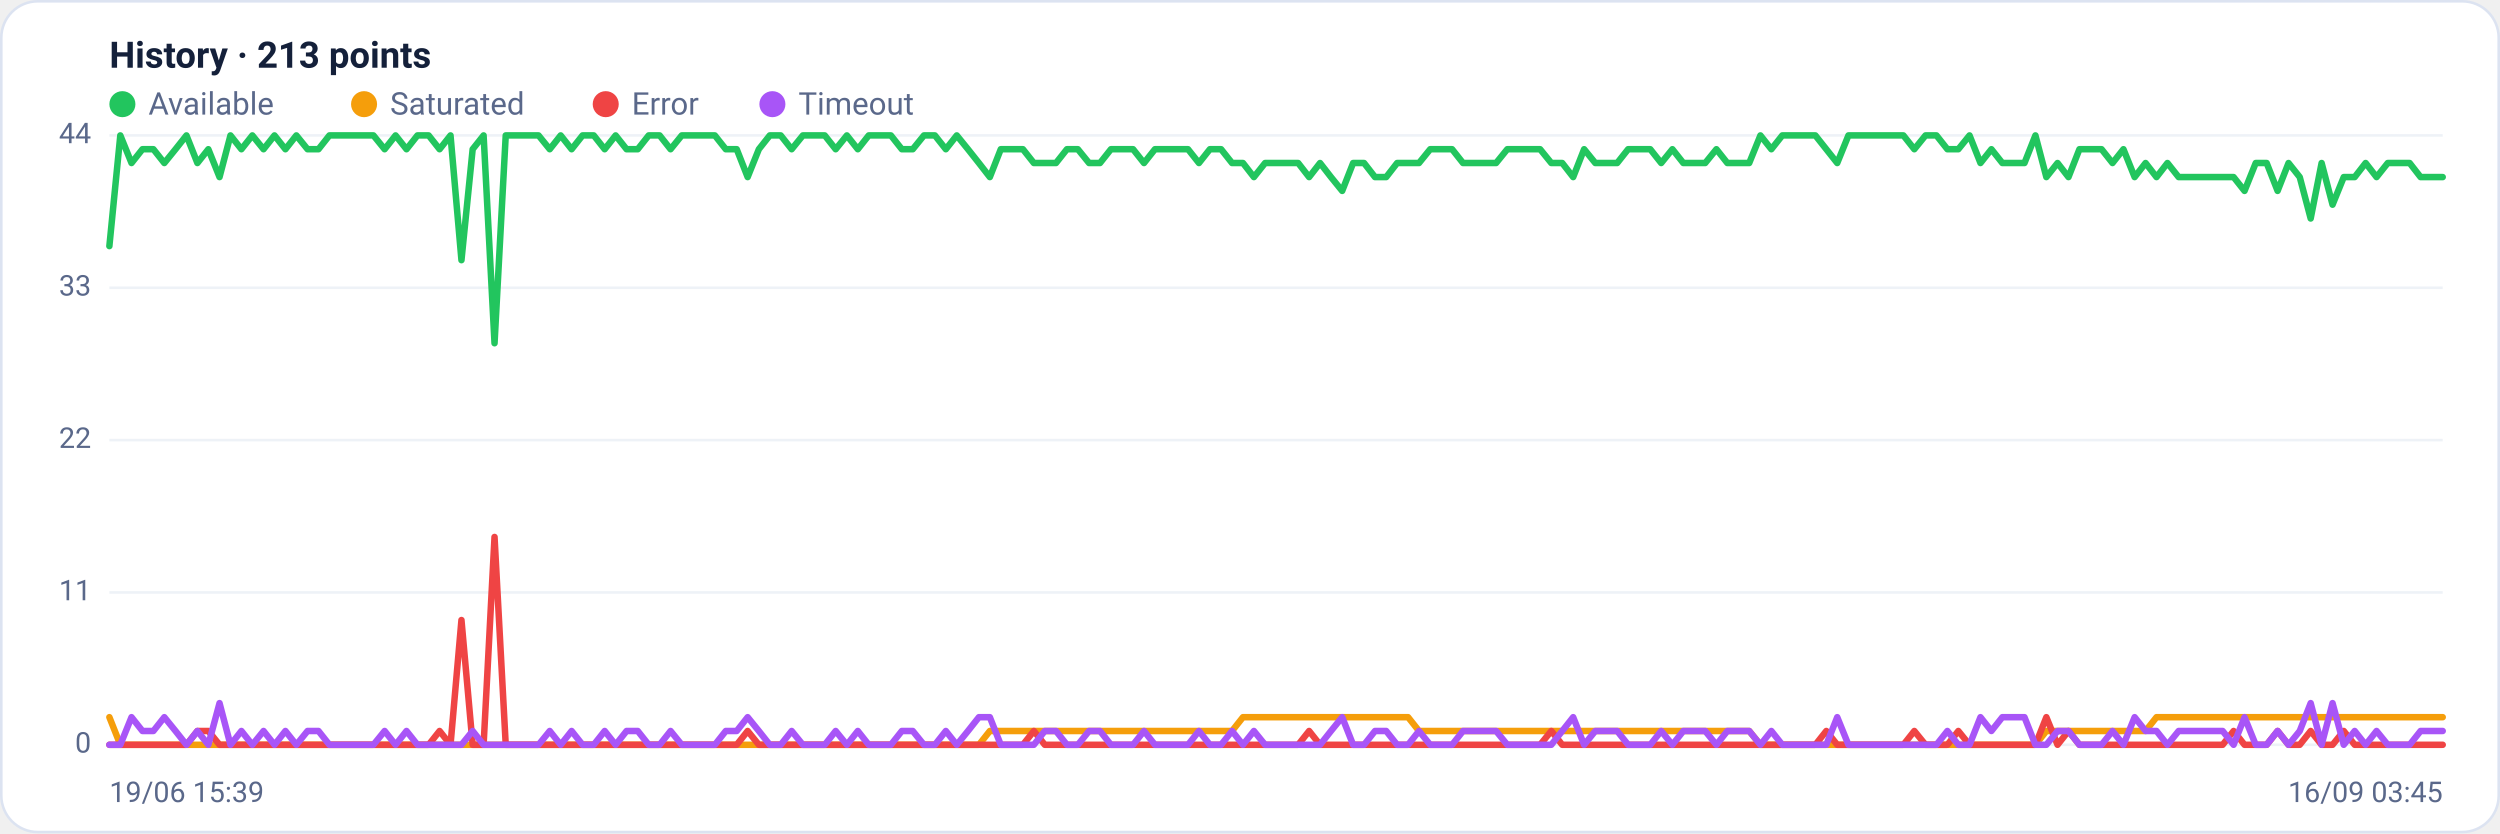
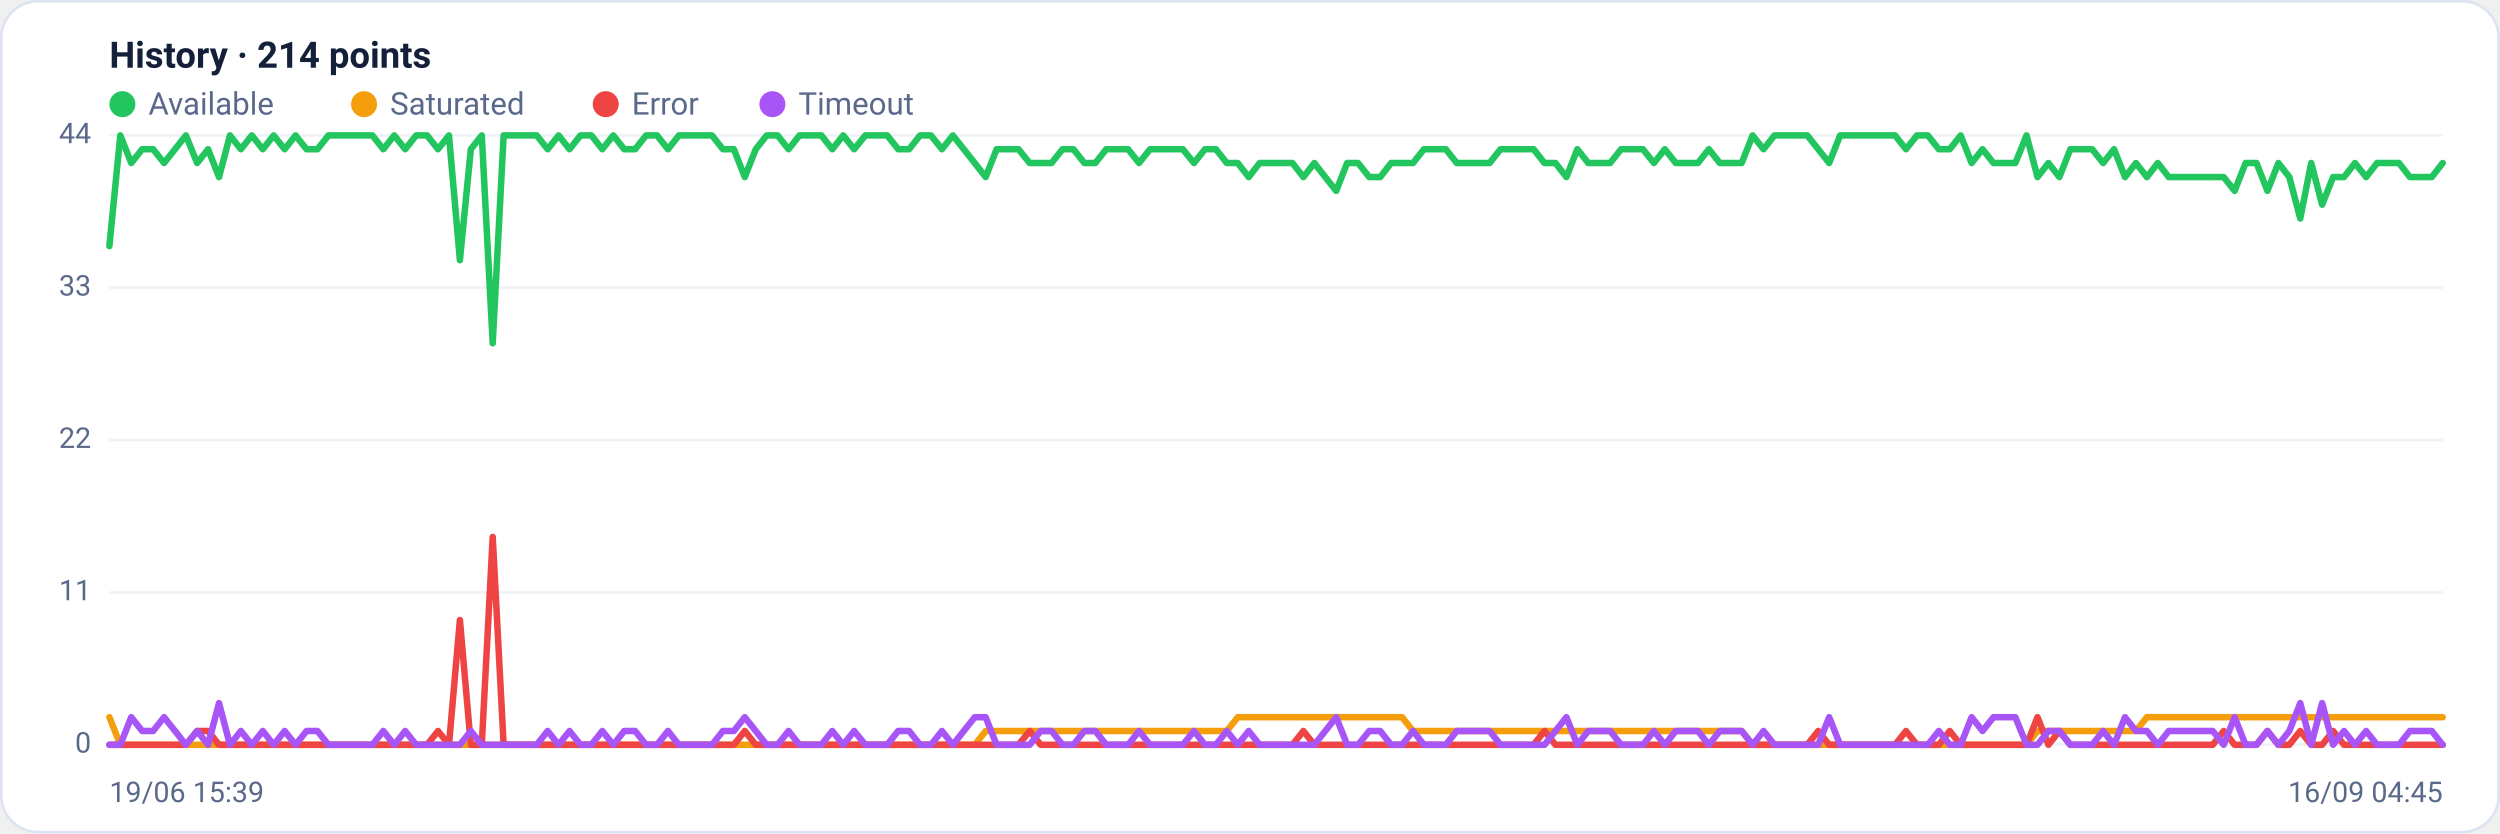
<svg xmlns="http://www.w3.org/2000/svg" viewBox="0 0 960 320" width="960" height="320" font-family="Segoe UI, system-ui, -apple-system, Roboto, Helvetica, Arial, sans-serif" role="img" aria-label="Availability history per region">
  <rect x="0.5" y="0.5" width="959" height="319" rx="14" fill="#ffffff" stroke="#dce3f1" />
-   <text x="42" y="26" font-size="14" font-weight="600" fill="#14203a">History · 213 points</text>
+   <text x="42" y="26" font-size="14" font-weight="600" fill="#14203a">History · 214 points</text>
  <circle cx="47" cy="40" r="5" fill="#22c55e" />
  <text x="57" y="44" font-size="12" fill="#5a688a">Available</text>
  <circle cx="139.8" cy="40" r="5" fill="#f59e0b" />
  <text x="149.8" y="44" font-size="12" fill="#5a688a">Saturated</text>
  <circle cx="232.6" cy="40" r="5" fill="#ef4444" />
  <text x="242.6" y="44" font-size="12" fill="#5a688a">Error</text>
  <circle cx="296.6" cy="40" r="5" fill="#a855f7" />
  <text x="306.6" y="44" font-size="12" fill="#5a688a">Timeout</text>
  <line x1="42" y1="286.0" x2="938" y2="286.0" stroke="#eef2f7" stroke-width="1" />
  <text x="35" y="289.0" text-anchor="end" font-size="11" fill="#5a688a">0</text>
  <line x1="42" y1="227.5" x2="938" y2="227.5" stroke="#eef2f7" stroke-width="1" />
  <text x="35" y="230.5" text-anchor="end" font-size="11" fill="#5a688a">11</text>
  <line x1="42" y1="169.0" x2="938" y2="169.0" stroke="#eef2f7" stroke-width="1" />
  <text x="35" y="172.0" text-anchor="end" font-size="11" fill="#5a688a">22</text>
  <line x1="42" y1="110.5" x2="938" y2="110.5" stroke="#eef2f7" stroke-width="1" />
  <text x="35" y="113.5" text-anchor="end" font-size="11" fill="#5a688a">33</text>
  <line x1="42" y1="52.0" x2="938" y2="52.0" stroke="#eef2f7" stroke-width="1" />
  <text x="35" y="55.0" text-anchor="end" font-size="11" fill="#5a688a">44</text>
-   <polyline fill="none" stroke="#22c55e" stroke-width="2.5" stroke-linejoin="round" stroke-linecap="round" points="42.0,94.5 46.2,52.0 50.5,62.6 54.7,57.3 58.9,57.3 63.1,62.6 67.4,57.3 71.6,52.0 75.8,62.6 80.0,57.3 84.3,68.0 88.5,52.0 92.7,57.3 96.9,52.0 101.2,57.3 105.4,52.0 109.6,57.3 113.8,52.0 118.1,57.3 122.3,57.3 126.5,52.0 130.8,52.0 135.0,52.0 139.2,52.0 143.4,52.0 147.7,57.3 151.9,52.0 156.1,57.3 160.3,52.0 164.6,52.0 168.8,57.3 173.0,52.0 177.2,99.9 181.5,57.3 185.7,52.0 189.9,131.8 194.2,52.0 198.4,52.0 202.6,52.0 206.8,52.0 211.1,57.3 215.3,52.0 219.5,57.3 223.7,52.0 228.0,52.0 232.2,57.3 236.4,52.0 240.6,57.3 244.9,57.3 249.1,52.0 253.3,52.0 257.5,57.3 261.8,52.0 266.0,52.0 270.2,52.0 274.5,52.0 278.7,57.3 282.9,57.3 287.1,68.0 291.4,57.3 295.6,52.0 299.8,52.0 304.0,57.3 308.3,52.0 312.5,52.0 316.7,52.0 320.9,57.3 325.2,52.0 329.4,57.3 333.6,52.0 337.8,52.0 342.1,52.0 346.3,57.3 350.5,57.3 354.8,52.0 359.0,52.0 363.2,57.3 367.4,52.0 371.7,57.3 375.9,62.6 380.1,68.0 384.3,57.3 388.6,57.3 392.8,57.3 397.0,62.6 401.2,62.6 405.5,62.6 409.7,57.3 413.9,57.3 418.2,62.6 422.4,62.6 426.6,57.3 430.8,57.3 435.1,57.3 439.3,62.6 443.5,57.3 447.7,57.3 452.0,57.3 456.2,57.3 460.4,62.6 464.6,57.3 468.9,57.3 473.1,62.6 477.3,62.6 481.5,68.0 485.8,62.6 490.0,62.6 494.2,62.6 498.5,62.6 502.7,68.0 506.9,62.6 511.1,68.0 515.4,73.3 519.6,62.6 523.8,62.6 528.0,68.0 532.3,68.0 536.5,62.6 540.7,62.6 544.9,62.6 549.2,57.3 553.4,57.3 557.6,57.3 561.8,62.6 566.1,62.6 570.3,62.6 574.5,62.6 578.8,57.3 583.0,57.3 587.2,57.3 591.4,57.3 595.7,62.6 599.9,62.6 604.1,68.0 608.3,57.3 612.6,62.6 616.8,62.6 621.0,62.6 625.2,57.3 629.5,57.3 633.7,57.3 637.9,62.6 642.2,57.3 646.4,62.6 650.6,62.6 654.8,62.6 659.1,57.3 663.3,62.6 667.5,62.6 671.7,62.6 676.0,52.0 680.2,57.3 684.4,52.0 688.6,52.0 692.9,52.0 697.1,52.0 701.3,57.3 705.5,62.6 709.8,52.0 714.0,52.0 718.2,52.0 722.5,52.0 726.7,52.0 730.9,52.0 735.1,57.3 739.4,52.0 743.6,52.0 747.8,57.3 752.0,57.3 756.3,52.0 760.5,62.6 764.7,57.3 768.9,62.6 773.2,62.6 777.4,62.6 781.6,52.0 785.8,68.0 790.1,62.6 794.3,68.0 798.5,57.3 802.8,57.3 807.0,57.3 811.2,62.6 815.4,57.3 819.7,68.0 823.9,62.6 828.1,68.0 832.3,62.6 836.6,68.0 840.8,68.0 845.0,68.0 849.2,68.0 853.5,68.0 857.7,68.0 861.9,73.3 866.2,62.6 870.4,62.6 874.6,73.3 878.8,62.6 883.1,68.0 887.3,83.9 891.5,62.6 895.7,78.6 900.0,68.0 904.2,68.0 908.4,62.6 912.6,68.0 916.9,62.6 921.1,62.6 925.3,62.6 929.5,68.0 933.8,68.0 938.0,68.0" />
-   <polyline fill="none" stroke="#f59e0b" stroke-width="2.5" stroke-linejoin="round" stroke-linecap="round" points="42.0,275.4 46.2,286.0 50.5,286.0 54.7,286.0 58.9,286.0 63.1,286.0 67.4,286.0 71.6,286.0 75.8,286.0 80.0,286.0 84.3,286.0 88.5,286.0 92.7,286.0 96.9,286.0 101.2,286.0 105.4,286.0 109.6,286.0 113.8,286.0 118.1,286.0 122.3,286.0 126.5,286.0 130.8,286.0 135.0,286.0 139.2,286.0 143.4,286.0 147.7,286.0 151.9,286.0 156.1,286.0 160.3,286.0 164.6,286.0 168.8,286.0 173.0,286.0 177.2,286.0 181.5,286.0 185.7,286.0 189.9,286.0 194.2,286.0 198.4,286.0 202.6,286.0 206.8,286.0 211.1,286.0 215.3,286.0 219.5,286.0 223.7,286.0 228.0,286.0 232.2,286.0 236.4,286.0 240.6,286.0 244.9,286.0 249.1,286.0 253.3,286.0 257.5,286.0 261.8,286.0 266.0,286.0 270.2,286.0 274.5,286.0 278.7,286.0 282.9,286.0 287.1,286.0 291.4,286.0 295.6,286.0 299.8,286.0 304.0,286.0 308.3,286.0 312.5,286.0 316.7,286.0 320.9,286.0 325.2,286.0 329.4,286.0 333.6,286.0 337.8,286.0 342.1,286.0 346.3,286.0 350.5,286.0 354.8,286.0 359.0,286.0 363.2,286.0 367.4,286.0 371.7,286.0 375.9,286.0 380.1,280.7 384.3,280.7 388.6,280.7 392.8,280.7 397.0,280.7 401.2,280.7 405.5,280.7 409.7,280.7 413.9,280.7 418.2,280.7 422.4,280.7 426.6,280.7 430.8,280.7 435.1,280.7 439.3,280.7 443.5,280.7 447.7,280.7 452.0,280.7 456.2,280.7 460.4,280.7 464.6,280.7 468.9,280.7 473.1,280.7 477.3,275.4 481.5,275.4 485.8,275.4 490.0,275.4 494.2,275.4 498.5,275.4 502.7,275.4 506.9,275.4 511.1,275.4 515.4,275.4 519.6,275.4 523.8,275.4 528.0,275.4 532.3,275.4 536.5,275.4 540.7,275.4 544.9,280.7 549.2,280.7 553.4,280.7 557.6,280.7 561.8,280.7 566.1,280.7 570.3,280.7 574.5,280.7 578.8,280.7 583.0,280.7 587.2,280.7 591.4,280.7 595.7,280.7 599.9,280.7 604.1,280.7 608.3,280.7 612.6,280.7 616.8,280.7 621.0,280.7 625.2,280.7 629.5,280.7 633.7,280.7 637.9,280.7 642.2,280.7 646.4,280.7 650.6,280.7 654.8,280.7 659.1,280.7 663.3,280.7 667.5,280.7 671.7,280.7 676.0,286.0 680.2,286.0 684.4,286.0 688.6,286.0 692.9,286.0 697.1,286.0 701.3,286.0 705.5,286.0 709.8,286.0 714.0,286.0 718.2,286.0 722.5,286.0 726.7,286.0 730.9,286.0 735.1,286.0 739.4,286.0 743.6,286.0 747.8,286.0 752.0,286.0 756.3,286.0 760.5,286.0 764.7,286.0 768.9,286.0 773.2,286.0 777.4,286.0 781.6,286.0 785.8,280.7 790.1,280.7 794.3,280.7 798.5,280.7 802.8,280.7 807.0,280.7 811.2,280.7 815.4,280.7 819.7,280.7 823.9,280.7 828.1,275.4 832.3,275.4 836.6,275.4 840.8,275.4 845.0,275.4 849.2,275.4 853.5,275.4 857.7,275.4 861.9,275.4 866.2,275.4 870.4,275.4 874.6,275.4 878.8,275.4 883.1,275.4 887.3,275.4 891.5,275.4 895.7,275.4 900.0,275.4 904.2,275.4 908.4,275.4 912.6,275.4 916.9,275.4 921.1,275.4 925.3,275.4 929.5,275.4 933.8,275.4 938.0,275.4" />
-   <polyline fill="none" stroke="#ef4444" stroke-width="2.5" stroke-linejoin="round" stroke-linecap="round" points="42.0,286.0 46.2,286.0 50.5,286.0 54.7,286.0 58.9,286.0 63.1,286.0 67.4,286.0 71.6,286.0 75.8,280.7 80.0,280.7 84.3,286.0 88.5,286.0 92.7,286.0 96.9,286.0 101.2,286.0 105.4,286.0 109.6,286.0 113.8,286.0 118.1,286.0 122.3,286.0 126.5,286.0 130.8,286.0 135.0,286.0 139.2,286.0 143.4,286.0 147.7,286.0 151.9,286.0 156.1,286.0 160.3,286.0 164.6,286.0 168.8,280.7 173.0,286.0 177.2,238.1 181.5,286.0 185.7,286.0 189.9,206.2 194.2,286.0 198.4,286.0 202.6,286.0 206.8,286.0 211.1,286.0 215.3,286.0 219.5,286.0 223.7,286.0 228.0,286.0 232.2,286.0 236.4,286.0 240.6,286.0 244.9,286.0 249.1,286.0 253.3,286.0 257.5,286.0 261.8,286.0 266.0,286.0 270.2,286.0 274.5,286.0 278.7,286.0 282.9,286.0 287.1,280.7 291.4,286.0 295.6,286.0 299.8,286.0 304.0,286.0 308.3,286.0 312.5,286.0 316.7,286.0 320.9,286.0 325.2,286.0 329.4,286.0 333.6,286.0 337.8,286.0 342.1,286.0 346.3,286.0 350.5,286.0 354.8,286.0 359.0,286.0 363.2,286.0 367.4,286.0 371.7,286.0 375.9,286.0 380.1,286.0 384.3,286.0 388.6,286.0 392.8,286.0 397.0,280.7 401.2,286.0 405.5,286.0 409.7,286.0 413.9,286.0 418.2,286.0 422.4,286.0 426.6,286.0 430.8,286.0 435.1,286.0 439.3,286.0 443.5,286.0 447.7,286.0 452.0,286.0 456.2,286.0 460.4,286.0 464.6,286.0 468.9,286.0 473.1,286.0 477.3,286.0 481.5,286.0 485.8,286.0 490.0,286.0 494.2,286.0 498.5,286.0 502.7,280.7 506.9,286.0 511.1,286.0 515.4,286.0 519.6,286.0 523.8,286.0 528.0,286.0 532.3,286.0 536.5,286.0 540.7,286.0 544.9,286.0 549.2,286.0 553.4,286.0 557.6,286.0 561.8,286.0 566.1,286.0 570.3,286.0 574.5,286.0 578.8,286.0 583.0,286.0 587.2,286.0 591.4,286.0 595.7,280.7 599.9,286.0 604.1,286.0 608.3,286.0 612.6,286.0 616.8,286.0 621.0,286.0 625.2,286.0 629.5,286.0 633.7,286.0 637.9,286.0 642.2,286.0 646.4,286.0 650.6,286.0 654.8,286.0 659.1,286.0 663.3,286.0 667.5,286.0 671.7,286.0 676.0,286.0 680.2,286.0 684.4,286.0 688.6,286.0 692.9,286.0 697.1,286.0 701.3,280.7 705.5,286.0 709.8,286.0 714.0,286.0 718.2,286.0 722.5,286.0 726.7,286.0 730.9,286.0 735.1,280.7 739.4,286.0 743.6,286.0 747.8,286.0 752.0,280.7 756.3,286.0 760.5,286.0 764.7,286.0 768.9,286.0 773.2,286.0 777.4,286.0 781.6,286.0 785.8,275.4 790.1,286.0 794.3,280.7 798.5,286.0 802.8,286.0 807.0,286.0 811.2,286.0 815.4,286.0 819.7,286.0 823.9,286.0 828.1,286.0 832.3,286.0 836.6,286.0 840.8,286.0 845.0,286.0 849.2,286.0 853.5,286.0 857.7,280.7 861.9,286.0 866.2,286.0 870.4,286.0 874.6,280.7 878.8,286.0 883.1,286.0 887.3,280.7 891.5,286.0 895.7,286.0 900.0,280.7 904.2,286.0 908.4,286.0 912.6,286.0 916.9,286.0 921.1,286.0 925.3,286.0 929.5,286.0 933.8,286.0 938.0,286.0" />
-   <polyline fill="none" stroke="#a855f7" stroke-width="2.5" stroke-linejoin="round" stroke-linecap="round" points="42.0,286.0 46.2,286.0 50.5,275.4 54.7,280.7 58.9,280.7 63.1,275.4 67.4,280.7 71.6,286.0 75.8,280.7 80.0,286.0 84.3,270.0 88.5,286.0 92.7,280.7 96.9,286.0 101.2,280.7 105.4,286.0 109.6,280.7 113.8,286.0 118.1,280.7 122.3,280.7 126.5,286.0 130.8,286.0 135.0,286.0 139.2,286.0 143.4,286.0 147.7,280.7 151.9,286.0 156.1,280.7 160.3,286.0 164.6,286.0 168.8,286.0 173.0,286.0 177.2,286.0 181.5,280.7 185.7,286.0 189.9,286.0 194.2,286.0 198.4,286.0 202.6,286.0 206.8,286.0 211.1,280.7 215.3,286.0 219.5,280.7 223.7,286.0 228.0,286.0 232.2,280.7 236.4,286.0 240.6,280.7 244.9,280.7 249.1,286.0 253.3,286.0 257.5,280.7 261.8,286.0 266.0,286.0 270.2,286.0 274.5,286.0 278.7,280.7 282.9,280.7 287.1,275.4 291.4,280.7 295.6,286.0 299.8,286.0 304.0,280.7 308.3,286.0 312.5,286.0 316.7,286.0 320.9,280.7 325.2,286.0 329.4,280.7 333.6,286.0 337.8,286.0 342.1,286.0 346.3,280.7 350.5,280.7 354.8,286.0 359.0,286.0 363.2,280.7 367.4,286.0 371.7,280.7 375.9,275.4 380.1,275.4 384.3,286.0 388.6,286.0 392.8,286.0 397.0,286.0 401.2,280.7 405.5,280.7 409.7,286.0 413.9,286.0 418.2,280.7 422.4,280.7 426.6,286.0 430.8,286.0 435.1,286.0 439.3,280.7 443.5,286.0 447.7,286.0 452.0,286.0 456.2,286.0 460.4,280.7 464.6,286.0 468.9,286.0 473.1,280.7 477.3,286.0 481.5,280.7 485.8,286.0 490.0,286.0 494.2,286.0 498.5,286.0 502.7,286.0 506.9,286.0 511.1,280.7 515.4,275.4 519.6,286.0 523.8,286.0 528.0,280.7 532.3,280.7 536.5,286.0 540.7,286.0 544.9,280.7 549.2,286.0 553.4,286.0 557.6,286.0 561.8,280.7 566.1,280.7 570.3,280.7 574.5,280.7 578.8,286.0 583.0,286.0 587.2,286.0 591.4,286.0 595.7,286.0 599.9,280.7 604.1,275.4 608.3,286.0 612.6,280.7 616.8,280.7 621.0,280.7 625.2,286.0 629.5,286.0 633.7,286.0 637.9,280.7 642.2,286.0 646.4,280.7 650.6,280.7 654.8,280.7 659.1,286.0 663.3,280.7 667.5,280.7 671.7,280.7 676.0,286.0 680.2,280.7 684.4,286.0 688.6,286.0 692.9,286.0 697.1,286.0 701.3,286.0 705.5,275.4 709.8,286.0 714.0,286.0 718.2,286.0 722.5,286.0 726.7,286.0 730.9,286.0 735.1,286.0 739.4,286.0 743.6,286.0 747.8,280.7 752.0,286.0 756.3,286.0 760.5,275.4 764.7,280.7 768.9,275.4 773.2,275.4 777.4,275.4 781.6,286.0 785.8,286.0 790.1,280.7 794.3,280.7 798.5,286.0 802.8,286.0 807.0,286.0 811.2,280.7 815.4,286.0 819.7,275.4 823.9,280.7 828.1,280.7 832.3,286.0 836.6,280.7 840.8,280.7 845.0,280.7 849.2,280.7 853.5,280.7 857.7,286.0 861.9,275.4 866.2,286.0 870.4,286.0 874.6,280.7 878.8,286.0 883.1,280.7 887.3,270.0 891.5,286.0 895.7,270.0 900.0,286.0 904.2,280.7 908.4,286.0 912.6,280.7 916.9,286.0 921.1,286.0 925.3,286.0 929.5,280.7 933.8,280.7 938.0,280.7" />
+   <polyline fill="none" stroke="#22c55e" stroke-width="2.5" stroke-linejoin="round" stroke-linecap="round" points="42.0,94.5 46.2,52.0 50.4,62.6 54.6,57.3 58.8,57.3 63.0,62.6 67.2,57.3 71.4,52.0 75.7,62.6 79.9,57.3 84.1,68.0 88.3,52.0 92.5,57.3 96.7,52.0 100.9,57.3 105.1,52.0 109.3,57.3 113.5,52.0 117.7,57.3 121.9,57.3 126.1,52.0 130.3,52.0 134.5,52.0 138.8,52.0 143.0,52.0 147.2,57.3 151.4,52.0 155.6,57.3 159.8,52.0 164.0,52.0 168.2,57.3 172.4,52.0 176.6,99.9 180.8,57.3 185.0,52.0 189.2,131.8 193.4,52.0 197.6,52.0 201.8,52.0 206.1,52.0 210.3,57.3 214.5,52.0 218.7,57.3 222.9,52.0 227.1,52.0 231.3,57.3 235.5,52.0 239.7,57.3 243.9,57.3 248.1,52.0 252.3,52.0 256.5,57.3 260.7,52.0 264.9,52.0 269.2,52.0 273.4,52.0 277.6,57.3 281.8,57.3 286.0,68.0 290.2,57.3 294.4,52.0 298.6,52.0 302.8,57.3 307.0,52.0 311.2,52.0 315.4,52.0 319.6,57.3 323.8,52.0 328.0,57.3 332.3,52.0 336.5,52.0 340.7,52.0 344.9,57.3 349.1,57.3 353.3,52.0 357.5,52.0 361.7,57.3 365.9,52.0 370.1,57.3 374.3,62.6 378.5,68.0 382.7,57.3 386.9,57.3 391.1,57.3 395.4,62.6 399.6,62.6 403.8,62.6 408.0,57.3 412.2,57.3 416.4,62.6 420.6,62.6 424.8,57.3 429.0,57.3 433.2,57.3 437.4,62.6 441.6,57.3 445.8,57.3 450.0,57.3 454.2,57.3 458.5,62.6 462.7,57.3 466.9,57.3 471.1,62.6 475.3,62.6 479.5,68.0 483.7,62.6 487.9,62.6 492.1,62.6 496.3,62.6 500.5,68.0 504.7,62.6 508.9,68.0 513.1,73.3 517.3,62.6 521.5,62.6 525.8,68.0 530.0,68.0 534.2,62.6 538.4,62.6 542.6,62.6 546.8,57.3 551.0,57.3 555.2,57.3 559.4,62.6 563.6,62.6 567.8,62.6 572.0,62.6 576.2,57.3 580.4,57.3 584.6,57.3 588.9,57.3 593.1,62.6 597.3,62.6 601.5,68.0 605.7,57.3 609.9,62.6 614.1,62.6 618.3,62.6 622.5,57.3 626.7,57.3 630.9,57.3 635.1,62.6 639.3,57.3 643.5,62.6 647.7,62.6 652.0,62.6 656.2,57.3 660.4,62.6 664.6,62.6 668.8,62.6 673.0,52.0 677.2,57.3 681.4,52.0 685.6,52.0 689.8,52.0 694.0,52.0 698.2,57.3 702.4,62.6 706.6,52.0 710.8,52.0 715.1,52.0 719.3,52.0 723.5,52.0 727.7,52.0 731.9,57.3 736.1,52.0 740.3,52.0 744.5,57.3 748.7,57.3 752.9,52.0 757.1,62.6 761.3,57.3 765.5,62.6 769.7,62.6 773.9,62.6 778.2,52.0 782.4,68.0 786.6,62.6 790.8,68.0 795.0,57.3 799.2,57.3 803.4,57.3 807.6,62.6 811.8,57.3 816.0,68.0 820.2,62.6 824.4,68.0 828.6,62.6 832.8,68.0 837.0,68.0 841.2,68.0 845.5,68.0 849.7,68.0 853.9,68.0 858.1,73.3 862.3,62.6 866.5,62.6 870.7,73.3 874.9,62.6 879.1,68.0 883.3,83.9 887.5,62.6 891.7,78.6 895.9,68.0 900.1,68.0 904.3,62.6 908.6,68.0 912.8,62.6 917.0,62.6 921.2,62.6 925.4,68.0 929.6,68.0 933.8,68.0 938.0,62.6" />
+   <polyline fill="none" stroke="#f59e0b" stroke-width="2.5" stroke-linejoin="round" stroke-linecap="round" points="42.0,275.4 46.2,286.0 50.4,286.0 54.6,286.0 58.8,286.0 63.0,286.0 67.2,286.0 71.4,286.0 75.7,286.0 79.9,286.0 84.1,286.0 88.3,286.0 92.5,286.0 96.7,286.0 100.9,286.0 105.1,286.0 109.3,286.0 113.5,286.0 117.7,286.0 121.9,286.0 126.1,286.0 130.3,286.0 134.5,286.0 138.8,286.0 143.0,286.0 147.2,286.0 151.4,286.0 155.6,286.0 159.8,286.0 164.0,286.0 168.2,286.0 172.4,286.0 176.6,286.0 180.8,286.0 185.0,286.0 189.2,286.0 193.4,286.0 197.6,286.0 201.8,286.0 206.1,286.0 210.3,286.0 214.5,286.0 218.7,286.0 222.9,286.0 227.1,286.0 231.3,286.0 235.5,286.0 239.7,286.0 243.9,286.0 248.1,286.0 252.3,286.0 256.5,286.0 260.7,286.0 264.9,286.0 269.2,286.0 273.4,286.0 277.6,286.0 281.8,286.0 286.0,286.0 290.2,286.0 294.4,286.0 298.6,286.0 302.8,286.0 307.0,286.0 311.2,286.0 315.4,286.0 319.6,286.0 323.8,286.0 328.0,286.0 332.3,286.0 336.5,286.0 340.7,286.0 344.9,286.0 349.1,286.0 353.3,286.0 357.5,286.0 361.7,286.0 365.9,286.0 370.1,286.0 374.3,286.0 378.5,280.7 382.7,280.7 386.9,280.7 391.1,280.7 395.4,280.7 399.6,280.7 403.8,280.7 408.0,280.7 412.2,280.7 416.4,280.7 420.6,280.7 424.8,280.7 429.0,280.7 433.2,280.7 437.4,280.7 441.6,280.7 445.8,280.7 450.0,280.7 454.2,280.7 458.5,280.7 462.7,280.7 466.9,280.7 471.1,280.7 475.3,275.4 479.5,275.4 483.7,275.4 487.9,275.4 492.1,275.4 496.3,275.4 500.5,275.4 504.7,275.4 508.9,275.4 513.1,275.4 517.3,275.4 521.5,275.4 525.8,275.4 530.0,275.4 534.2,275.4 538.4,275.4 542.6,280.7 546.8,280.7 551.0,280.7 555.2,280.7 559.4,280.7 563.6,280.7 567.8,280.7 572.0,280.7 576.2,280.7 580.4,280.7 584.6,280.7 588.9,280.7 593.1,280.7 597.3,280.7 601.5,280.7 605.7,280.7 609.9,280.7 614.1,280.7 618.3,280.7 622.5,280.7 626.7,280.7 630.9,280.7 635.1,280.7 639.3,280.7 643.5,280.7 647.7,280.7 652.0,280.7 656.2,280.7 660.4,280.7 664.6,280.7 668.8,280.7 673.0,286.0 677.2,286.0 681.4,286.0 685.6,286.0 689.8,286.0 694.0,286.0 698.2,286.0 702.4,286.0 706.6,286.0 710.8,286.0 715.1,286.0 719.3,286.0 723.5,286.0 727.7,286.0 731.9,286.0 736.1,286.0 740.3,286.0 744.5,286.0 748.7,286.0 752.9,286.0 757.1,286.0 761.3,286.0 765.5,286.0 769.7,286.0 773.9,286.0 778.2,286.0 782.4,280.7 786.6,280.7 790.8,280.7 795.0,280.7 799.2,280.7 803.4,280.7 807.6,280.7 811.8,280.7 816.0,280.7 820.2,280.7 824.4,275.4 828.6,275.4 832.8,275.4 837.0,275.4 841.2,275.4 845.5,275.4 849.7,275.4 853.9,275.4 858.1,275.4 862.3,275.4 866.5,275.4 870.7,275.4 874.9,275.4 879.1,275.4 883.3,275.4 887.5,275.4 891.7,275.4 895.9,275.4 900.1,275.4 904.3,275.4 908.6,275.4 912.8,275.4 917.0,275.4 921.2,275.4 925.4,275.4 929.6,275.4 933.8,275.4 938.0,275.4" />
+   <polyline fill="none" stroke="#ef4444" stroke-width="2.5" stroke-linejoin="round" stroke-linecap="round" points="42.0,286.0 46.2,286.0 50.4,286.0 54.6,286.0 58.8,286.0 63.0,286.0 67.2,286.0 71.4,286.0 75.7,280.7 79.9,280.7 84.1,286.0 88.3,286.0 92.5,286.0 96.7,286.0 100.9,286.0 105.1,286.0 109.3,286.0 113.5,286.0 117.7,286.0 121.9,286.0 126.1,286.0 130.3,286.0 134.5,286.0 138.8,286.0 143.0,286.0 147.2,286.0 151.4,286.0 155.6,286.0 159.8,286.0 164.0,286.0 168.2,280.7 172.4,286.0 176.6,238.1 180.8,286.0 185.0,286.0 189.2,206.2 193.4,286.0 197.6,286.0 201.8,286.0 206.1,286.0 210.3,286.0 214.5,286.0 218.7,286.0 222.9,286.0 227.1,286.0 231.3,286.0 235.5,286.0 239.7,286.0 243.9,286.0 248.1,286.0 252.3,286.0 256.5,286.0 260.7,286.0 264.9,286.0 269.2,286.0 273.4,286.0 277.6,286.0 281.8,286.0 286.0,280.7 290.2,286.0 294.4,286.0 298.6,286.0 302.8,286.0 307.0,286.0 311.2,286.0 315.4,286.0 319.6,286.0 323.8,286.0 328.0,286.0 332.3,286.0 336.5,286.0 340.7,286.0 344.9,286.0 349.1,286.0 353.3,286.0 357.5,286.0 361.7,286.0 365.9,286.0 370.1,286.0 374.3,286.0 378.5,286.0 382.7,286.0 386.9,286.0 391.1,286.0 395.4,280.7 399.6,286.0 403.8,286.0 408.0,286.0 412.2,286.0 416.4,286.0 420.6,286.0 424.8,286.0 429.0,286.0 433.2,286.0 437.4,286.0 441.6,286.0 445.8,286.0 450.0,286.0 454.2,286.0 458.5,286.0 462.7,286.0 466.9,286.0 471.1,286.0 475.3,286.0 479.5,286.0 483.7,286.0 487.9,286.0 492.1,286.0 496.3,286.0 500.5,280.7 504.7,286.0 508.9,286.0 513.1,286.0 517.3,286.0 521.5,286.0 525.8,286.0 530.0,286.0 534.2,286.0 538.4,286.0 542.6,286.0 546.8,286.0 551.0,286.0 555.2,286.0 559.4,286.0 563.6,286.0 567.8,286.0 572.0,286.0 576.2,286.0 580.4,286.0 584.6,286.0 588.9,286.0 593.1,280.7 597.3,286.0 601.5,286.0 605.7,286.0 609.9,286.0 614.1,286.0 618.3,286.0 622.5,286.0 626.7,286.0 630.9,286.0 635.1,286.0 639.3,286.0 643.5,286.0 647.7,286.0 652.0,286.0 656.2,286.0 660.4,286.0 664.6,286.0 668.8,286.0 673.0,286.0 677.2,286.0 681.4,286.0 685.6,286.0 689.8,286.0 694.0,286.0 698.2,280.7 702.4,286.0 706.6,286.0 710.8,286.0 715.1,286.0 719.3,286.0 723.5,286.0 727.7,286.0 731.9,280.7 736.1,286.0 740.3,286.0 744.5,286.0 748.7,280.7 752.9,286.0 757.1,286.0 761.3,286.0 765.5,286.0 769.7,286.0 773.9,286.0 778.2,286.0 782.4,275.4 786.6,286.0 790.8,280.7 795.0,286.0 799.2,286.0 803.4,286.0 807.6,286.0 811.8,286.0 816.0,286.0 820.2,286.0 824.4,286.0 828.6,286.0 832.8,286.0 837.0,286.0 841.2,286.0 845.5,286.0 849.7,286.0 853.9,280.7 858.1,286.0 862.3,286.0 866.5,286.0 870.7,280.7 874.9,286.0 879.1,286.0 883.3,280.7 887.5,286.0 891.7,286.0 895.9,280.7 900.1,286.0 904.3,286.0 908.6,286.0 912.8,286.0 917.0,286.0 921.2,286.0 925.4,286.0 929.6,286.0 933.8,286.0 938.0,286.0" />
+   <polyline fill="none" stroke="#a855f7" stroke-width="2.5" stroke-linejoin="round" stroke-linecap="round" points="42.0,286.0 46.2,286.0 50.4,275.4 54.6,280.7 58.8,280.7 63.0,275.4 67.2,280.7 71.4,286.0 75.7,280.7 79.9,286.0 84.1,270.0 88.3,286.0 92.5,280.7 96.7,286.0 100.9,280.7 105.1,286.0 109.3,280.7 113.5,286.0 117.7,280.7 121.9,280.7 126.1,286.0 130.3,286.0 134.5,286.0 138.8,286.0 143.0,286.0 147.2,280.7 151.4,286.0 155.6,280.7 159.8,286.0 164.0,286.0 168.2,286.0 172.4,286.0 176.6,286.0 180.8,280.7 185.0,286.0 189.2,286.0 193.4,286.0 197.6,286.0 201.8,286.0 206.1,286.0 210.3,280.7 214.5,286.0 218.7,280.7 222.9,286.0 227.1,286.0 231.3,280.7 235.5,286.0 239.7,280.7 243.9,280.7 248.1,286.0 252.3,286.0 256.5,280.7 260.7,286.0 264.9,286.0 269.2,286.0 273.4,286.0 277.6,280.7 281.8,280.7 286.0,275.4 290.2,280.7 294.4,286.0 298.6,286.0 302.8,280.7 307.0,286.0 311.2,286.0 315.4,286.0 319.6,280.7 323.8,286.0 328.0,280.7 332.3,286.0 336.5,286.0 340.7,286.0 344.9,280.7 349.1,280.7 353.3,286.0 357.5,286.0 361.7,280.7 365.9,286.0 370.1,280.7 374.3,275.4 378.5,275.4 382.7,286.0 386.9,286.0 391.1,286.0 395.4,286.0 399.6,280.7 403.8,280.7 408.0,286.0 412.2,286.0 416.4,280.7 420.6,280.7 424.8,286.0 429.0,286.0 433.2,286.0 437.4,280.7 441.6,286.0 445.8,286.0 450.0,286.0 454.2,286.0 458.5,280.7 462.7,286.0 466.9,286.0 471.1,280.7 475.3,286.0 479.5,280.7 483.7,286.0 487.9,286.0 492.1,286.0 496.3,286.0 500.5,286.0 504.7,286.0 508.9,280.7 513.1,275.4 517.3,286.0 521.5,286.0 525.8,280.7 530.0,280.7 534.2,286.0 538.4,286.0 542.6,280.7 546.8,286.0 551.0,286.0 555.2,286.0 559.4,280.7 563.6,280.7 567.8,280.7 572.0,280.7 576.2,286.0 580.4,286.0 584.6,286.0 588.9,286.0 593.1,286.0 597.3,280.7 601.5,275.4 605.7,286.0 609.9,280.7 614.1,280.7 618.3,280.7 622.5,286.0 626.7,286.0 630.9,286.0 635.1,280.7 639.3,286.0 643.5,280.7 647.7,280.7 652.0,280.7 656.2,286.0 660.4,280.7 664.6,280.7 668.8,280.7 673.0,286.0 677.2,280.7 681.4,286.0 685.6,286.0 689.8,286.0 694.0,286.0 698.2,286.0 702.4,275.4 706.6,286.0 710.8,286.0 715.1,286.0 719.3,286.0 723.5,286.0 727.7,286.0 731.9,286.0 736.1,286.0 740.3,286.0 744.5,280.7 748.7,286.0 752.9,286.0 757.1,275.4 761.3,280.7 765.5,275.4 769.7,275.4 773.9,275.4 778.2,286.0 782.4,286.0 786.6,280.7 790.8,280.7 795.0,286.0 799.2,286.0 803.4,286.0 807.6,280.7 811.8,286.0 816.0,275.4 820.2,280.7 824.4,280.7 828.6,286.0 832.8,280.7 837.0,280.7 841.2,280.7 845.5,280.7 849.7,280.7 853.9,286.0 858.1,275.4 862.3,286.0 866.5,286.0 870.7,280.7 874.9,286.0 879.1,280.7 883.3,270.0 887.5,286.0 891.7,270.0 895.9,286.0 900.1,280.7 904.3,286.0 908.6,280.7 912.8,286.0 917.0,286.0 921.2,286.0 925.4,280.7 929.6,280.7 933.8,280.7 938.0,286.0" />
  <text x="42" y="308" font-size="11" fill="#5a688a">19/06 15:39</text>
-   <text x="938" y="308" text-anchor="end" font-size="11" fill="#5a688a">16/09 03:45</text>
+   <text x="938" y="308" text-anchor="end" font-size="11" fill="#5a688a">16/09 04:45</text>
</svg>
